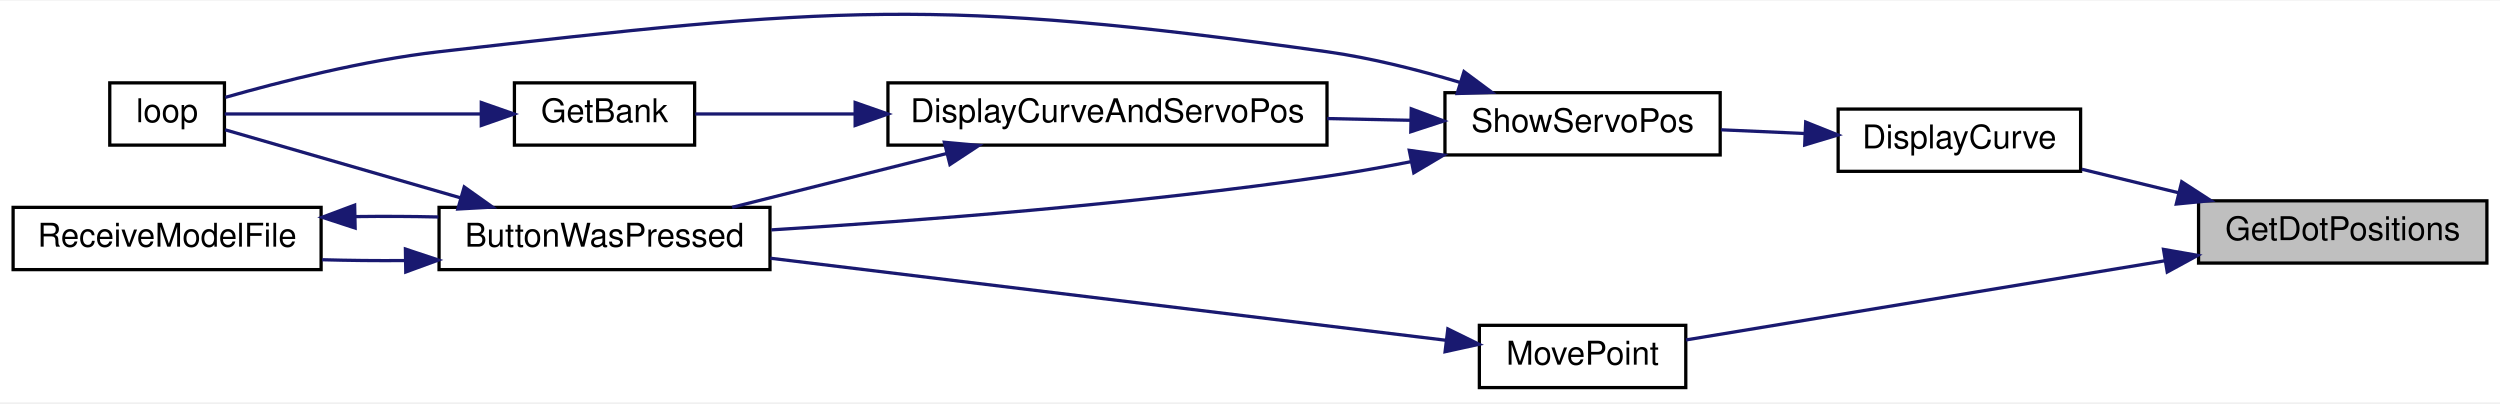
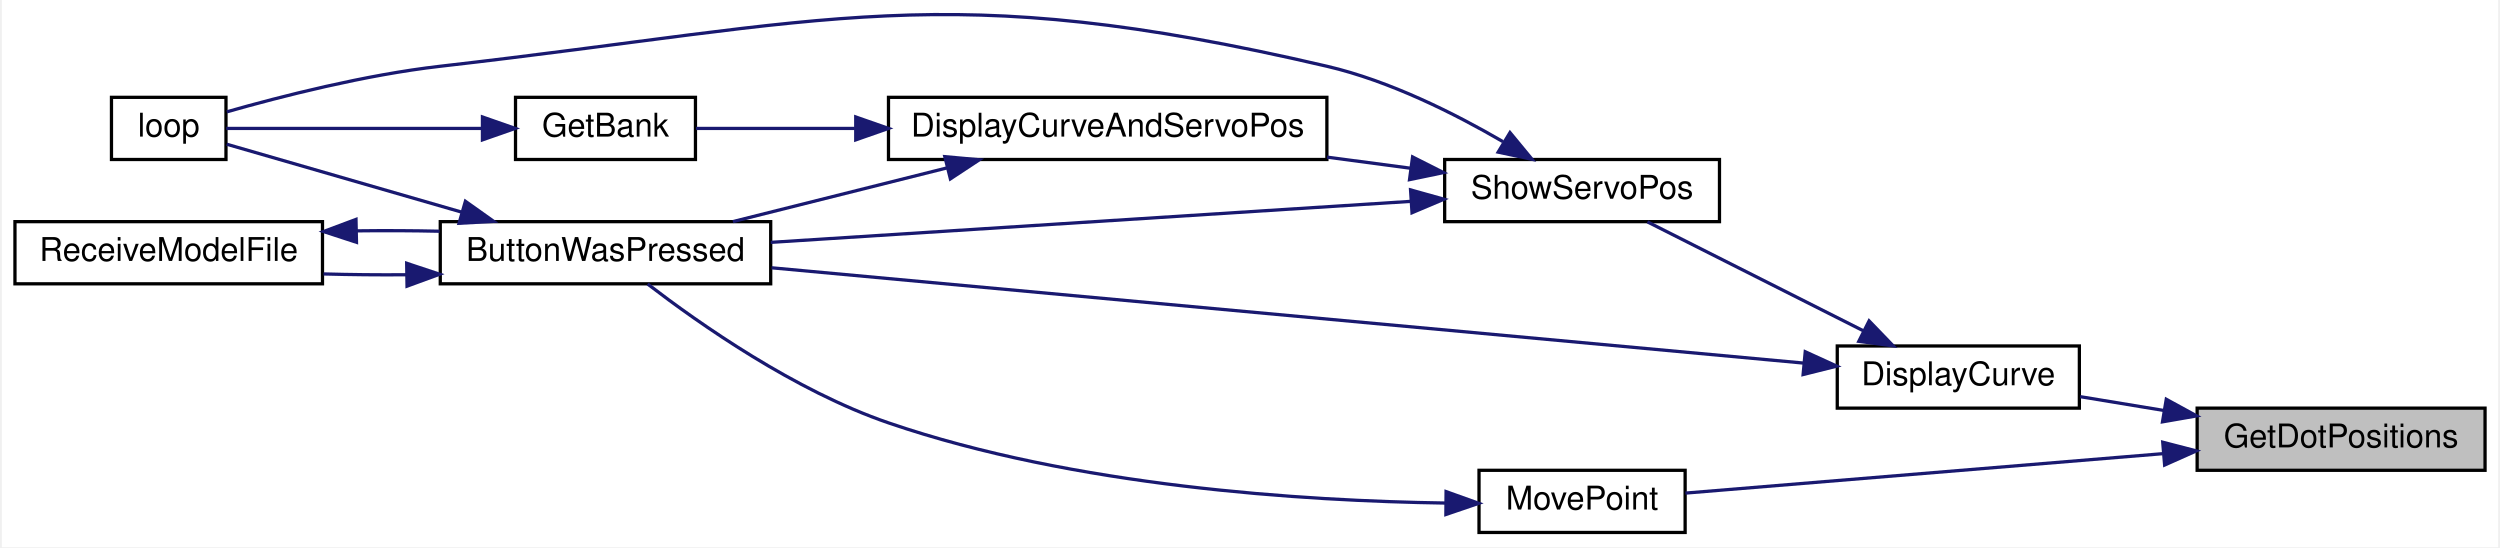
- <svg xmlns="http://www.w3.org/2000/svg" xmlns:xlink="http://www.w3.org/1999/xlink" width="763pt" height="123pt" viewBox="0.00 0.00 763.00 122.58">
-   <g id="graph0" class="graph" transform="scale(1 1) rotate(0) translate(4 118.58)">
-     <polygon fill="white" stroke="transparent" points="-4,4 -4,-118.58 759,-118.58 759,4 -4,4" />
+ <svg xmlns="http://www.w3.org/2000/svg" xmlns:xlink="http://www.w3.org/1999/xlink" width="763pt" height="167pt" viewBox="0.00 0.00 763.00 167.25">
+   <g id="graph0" class="graph" transform="scale(1 1) rotate(0) translate(4 163.25)">
+     <polygon fill="white" stroke="transparent" points="-4,4 -4,-163.25 759,-163.25 759,4 -4,4" />
    <g id="node1" class="node">
      <g id="a_node1">
        <a xlink:title="Uses servo degrees to position dots.">
-           <polygon fill="#bfbfbf" stroke="black" points="667,-38.5 667,-57.5 755,-57.5 755,-38.5 667,-38.5" />
-           <text text-anchor="middle" x="711" y="-45.5" font-family="Helvetica,sans-Serif" font-size="10.00">GetDotPositions</text>
+           <polygon fill="#bfbfbf" stroke="black" points="667,-19.5 667,-38.5 755,-38.5 755,-19.5 667,-19.5" />
+           <text text-anchor="middle" x="711" y="-26.5" font-family="Helvetica,sans-Serif" font-size="10.00">GetDotPositions</text>
        </a>
      </g>
    </g>
    <g id="node2" class="node">
      <g id="a_node2">
        <a xlink:href="_transmitter_code_2src_2main_8cpp.html#acf49567c45af927603ae83a7f46e6534" target="_top" xlink:title=" ">
-           <polygon fill="white" stroke="black" points="557,-66.5 557,-85.5 631,-85.5 631,-66.5 557,-66.5" />
-           <text text-anchor="middle" x="594" y="-73.5" font-family="Helvetica,sans-Serif" font-size="10.00">DisplayCurve</text>
+           <polygon fill="white" stroke="black" points="557,-38.5 557,-57.5 631,-57.5 631,-38.5 557,-38.5" />
+           <text text-anchor="middle" x="594" y="-45.5" font-family="Helvetica,sans-Serif" font-size="10.00">DisplayCurve</text>
        </a>
      </g>
    </g>
    <g id="edge1" class="edge">
-       <path fill="none" stroke="midnightblue" d="M660.97,-59.94C651.04,-62.35 640.77,-64.86 631.37,-67.14" />
-       <polygon fill="midnightblue" stroke="midnightblue" points="661.86,-63.32 670.75,-57.56 660.2,-56.52 661.86,-63.32" />
+       <path fill="none" stroke="midnightblue" d="M656.8,-37.79C648.15,-39.22 639.37,-40.67 631.24,-42.01" />
+       <polygon fill="midnightblue" stroke="midnightblue" points="657.56,-41.21 666.85,-36.13 656.41,-34.31 657.56,-41.21" />
    </g>
    <g id="node9" class="node">
      <g id="a_node9">
        <a xlink:href="_transmitter_code_2src_2main_8cpp.html#aad727ec0b0f9f34487a535eaa4a83172" target="_top" xlink:title="moves point very close to where user hit screen">
          <polygon fill="white" stroke="black" points="447.5,-0.5 447.5,-19.5 510.5,-19.5 510.5,-0.5 447.5,-0.5" />
          <text text-anchor="middle" x="479" y="-7.5" font-family="Helvetica,sans-Serif" font-size="10.00">MovePoint</text>
        </a>
      </g>
    </g>
-     <g id="edge12" class="edge">
-       <path fill="none" stroke="midnightblue" d="M656.78,-39.21C611.43,-31.71 547.84,-21.21 510.58,-15.05" />
-       <polygon fill="midnightblue" stroke="midnightblue" points="656.3,-42.68 666.74,-40.85 657.44,-35.77 656.3,-42.68" />
+     <g id="edge13" class="edge">
+       <path fill="none" stroke="midnightblue" d="M656.49,-24.58C611.16,-20.83 547.76,-15.6 510.58,-12.53" />
+       <polygon fill="midnightblue" stroke="midnightblue" points="656.48,-28.09 666.74,-25.43 657.06,-21.11 656.48,-28.09" />
    </g>
    <g id="node3" class="node">
      <g id="a_node3">
-         <a xlink:href="_transmitter_code_2src_2main_8cpp.html#ad770ee51a34d8c5026e65136884c16bf" target="_top" xlink:title=" ">
-           <polygon fill="white" stroke="black" points="437,-71.5 437,-90.5 521,-90.5 521,-71.5 437,-71.5" />
-           <text text-anchor="middle" x="479" y="-78.5" font-family="Helvetica,sans-Serif" font-size="10.00">ShowServoPos</text>
+         <a xlink:href="_transmitter_code_2src_2main_8cpp.html#a804fdbdd5eab4c596bbe8a23eecbe4d5" target="_top" xlink:title=" ">
+           <polygon fill="white" stroke="black" points="130,-76.5 130,-95.5 231,-95.5 231,-76.5 130,-76.5" />
+           <text text-anchor="middle" x="180.5" y="-83.5" font-family="Helvetica,sans-Serif" font-size="10.00">ButtonWasPressed</text>
        </a>
      </g>
    </g>
    <g id="edge2" class="edge">
-       <path fill="none" stroke="midnightblue" d="M546.81,-78.04C538.34,-78.42 529.54,-78.81 521.23,-79.18" />
-       <polygon fill="midnightblue" stroke="midnightblue" points="547.1,-81.53 556.94,-77.6 546.79,-74.54 547.1,-81.53" />
+       <path fill="none" stroke="midnightblue" d="M546.83,-52.26C468.83,-59.47 311.63,-73.98 231.27,-81.4" />
+       <polygon fill="midnightblue" stroke="midnightblue" points="547.21,-55.74 556.84,-51.34 546.56,-48.77 547.21,-55.74" />
+     </g>
+     <g id="node6" class="node">
+       <g id="a_node6">
+         <a xlink:href="_transmitter_code_2src_2main_8cpp.html#ad770ee51a34d8c5026e65136884c16bf" target="_top" xlink:title=" ">
+           <polygon fill="white" stroke="black" points="437,-95.5 437,-114.5 521,-114.5 521,-95.5 437,-95.5" />
+           <text text-anchor="middle" x="479" y="-102.5" font-family="Helvetica,sans-Serif" font-size="10.00">ShowServoPos</text>
+         </a>
+       </g>
+     </g>
+     <g id="edge6" class="edge">
+       <path fill="none" stroke="midnightblue" d="M564.89,-62.18C544.34,-72.55 517,-86.33 498.98,-95.43" />
+       <polygon fill="midnightblue" stroke="midnightblue" points="566.73,-65.17 574.09,-57.54 563.58,-58.92 566.73,-65.17" />
    </g>
    <g id="node4" class="node">
      <g id="a_node4">
-         <a xlink:href="_transmitter_code_2src_2main_8cpp.html#a804fdbdd5eab4c596bbe8a23eecbe4d5" target="_top" xlink:title=" ">
-           <polygon fill="white" stroke="black" points="130,-36.5 130,-55.5 231,-55.5 231,-36.5 130,-36.5" />
-           <text text-anchor="middle" x="180.5" y="-43.5" font-family="Helvetica,sans-Serif" font-size="10.00">ButtonWasPressed</text>
+         <a xlink:href="_transmitter_code_2src_2main_8cpp.html#ad3cb30894c94eb016e98bdcaa899ac86" target="_top" xlink:title=" ">
+           <polygon fill="white" stroke="black" points="29.5,-114.5 29.5,-133.5 64.5,-133.5 64.5,-114.5 29.5,-114.5" />
+           <text text-anchor="middle" x="47" y="-121.5" font-family="Helvetica,sans-Serif" font-size="10.00">loop</text>
        </a>
      </g>
    </g>
    <g id="edge3" class="edge">
-       <path fill="none" stroke="midnightblue" d="M426.71,-69.46C418.16,-67.79 409.35,-66.22 401,-65 343.1,-56.51 276,-51.38 231.39,-48.63" />
-       <polygon fill="midnightblue" stroke="midnightblue" points="426.11,-72.91 436.6,-71.46 427.49,-66.05 426.11,-72.91" />
+       <path fill="none" stroke="midnightblue" d="M136.51,-98.42C112,-105.5 82.69,-113.97 64.71,-119.17" />
+       <polygon fill="midnightblue" stroke="midnightblue" points="137.68,-101.73 146.32,-95.59 135.74,-95 137.68,-101.73" />
    </g>
    <g id="node5" class="node">
      <g id="a_node5">
-         <a xlink:href="_transmitter_code_2src_2main_8cpp.html#ad3cb30894c94eb016e98bdcaa899ac86" target="_top" xlink:title=" ">
-           <polygon fill="white" stroke="black" points="29.5,-74.5 29.5,-93.5 64.5,-93.5 64.5,-74.5 29.5,-74.5" />
-           <text text-anchor="middle" x="47" y="-81.5" font-family="Helvetica,sans-Serif" font-size="10.00">loop</text>
+         <a xlink:href="_transmitter_code_2src_2main_8cpp.html#ab7c9edf843c732d7fe296564f39bc0dc" target="_top" xlink:title="RECEIVE A MODEL FILE.">
+           <polygon fill="white" stroke="black" points="0,-76.5 0,-95.5 94,-95.5 94,-76.5 0,-76.5" />
+           <text text-anchor="middle" x="47" y="-83.5" font-family="Helvetica,sans-Serif" font-size="10.00">ReceiveModelFile</text>
        </a>
      </g>
    </g>
-     <g id="edge11" class="edge">
-       <path fill="none" stroke="midnightblue" d="M441.57,-93.65C428.89,-97.45 414.47,-101.11 401,-103 281.72,-119.71 249.66,-116.68 130,-103 107.06,-100.38 81.2,-93.75 64.76,-89.07" />
-       <polygon fill="midnightblue" stroke="midnightblue" points="442.81,-96.93 451.31,-90.61 440.72,-90.25 442.81,-96.93" />
+     <g id="edge4" class="edge">
+       <path fill="none" stroke="midnightblue" d="M119.55,-79.27C111.08,-79.2 102.48,-79.29 94.32,-79.52" />
+       <polygon fill="midnightblue" stroke="midnightblue" points="119.73,-82.78 129.79,-79.43 119.84,-75.78 119.73,-82.78" />
+     </g>
+     <g id="edge5" class="edge">
+       <path fill="none" stroke="midnightblue" d="M104.45,-92.69C112.88,-92.8 121.51,-92.76 129.79,-92.57" />
+       <polygon fill="midnightblue" stroke="midnightblue" points="104.39,-89.19 94.32,-92.48 104.24,-96.19 104.39,-89.19" />
+     </g>
+     <g id="edge7" class="edge">
+       <path fill="none" stroke="midnightblue" d="M426.56,-101.7C371.63,-98.18 285.2,-92.65 231.02,-89.17" />
+       <polygon fill="midnightblue" stroke="midnightblue" points="426.57,-105.21 436.77,-102.36 427.02,-98.23 426.57,-105.21" />
+     </g>
+     <g id="edge12" class="edge">
+       <path fill="none" stroke="midnightblue" d="M454.82,-119.95C440.06,-128.55 420.17,-138.53 401,-143 283.71,-170.37 249.66,-156.68 130,-143 107.06,-140.38 81.2,-133.75 64.76,-129.07" />
+       <polygon fill="midnightblue" stroke="midnightblue" points="456.97,-122.73 463.71,-114.56 453.35,-116.75 456.97,-122.73" />
    </g>
    <g id="node7" class="node">
      <g id="a_node7">
        <a xlink:href="_transmitter_code_2src_2main_8cpp.html#aa61377ec59e711151913086167f2f48f" target="_top" xlink:title=" ">
-           <polygon fill="white" stroke="black" points="267,-74.5 267,-93.5 401,-93.5 401,-74.5 267,-74.5" />
-           <text text-anchor="middle" x="334" y="-81.5" font-family="Helvetica,sans-Serif" font-size="10.00">DisplayCurveAndServoPos</text>
+           <polygon fill="white" stroke="black" points="267,-114.5 267,-133.5 401,-133.5 401,-114.5 267,-114.5" />
+           <text text-anchor="middle" x="334" y="-121.5" font-family="Helvetica,sans-Serif" font-size="10.00">DisplayCurveAndServoPos</text>
        </a>
      </g>
    </g>
-     <g id="edge7" class="edge">
-       <path fill="none" stroke="midnightblue" d="M426.44,-82.08C418.2,-82.25 409.58,-82.44 401.05,-82.61" />
-       <polygon fill="midnightblue" stroke="midnightblue" points="426.71,-85.58 436.64,-81.87 426.57,-78.58 426.71,-85.58" />
+     <g id="edge8" class="edge">
+       <path fill="none" stroke="midnightblue" d="M426.72,-111.81C418.39,-112.92 409.67,-114.08 401.05,-115.22" />
+       <polygon fill="midnightblue" stroke="midnightblue" points="427.19,-115.28 436.64,-110.5 426.26,-108.34 427.19,-115.28" />
    </g>
-     <g id="edge4" class="edge">
-       <path fill="none" stroke="midnightblue" d="M136.51,-58.42C112,-65.5 82.69,-73.97 64.71,-79.17" />
-       <polygon fill="midnightblue" stroke="midnightblue" points="137.68,-61.73 146.32,-55.59 135.74,-55 137.68,-61.73" />
-     </g>
-     <g id="node6" class="node">
-       <g id="a_node6">
-         <a xlink:href="_transmitter_code_2src_2main_8cpp.html#ab7c9edf843c732d7fe296564f39bc0dc" target="_top" xlink:title="RECEIVE A MODEL FILE.">
-           <polygon fill="white" stroke="black" points="0,-36.5 0,-55.5 94,-55.5 94,-36.5 0,-36.5" />
-           <text text-anchor="middle" x="47" y="-43.5" font-family="Helvetica,sans-Serif" font-size="10.00">ReceiveModelFile</text>
-         </a>
-       </g>
-     </g>
-     <g id="edge5" class="edge">
-       <path fill="none" stroke="midnightblue" d="M119.55,-39.27C111.08,-39.2 102.48,-39.29 94.32,-39.52" />
-       <polygon fill="midnightblue" stroke="midnightblue" points="119.73,-42.78 129.79,-39.43 119.84,-35.78 119.73,-42.78" />
-     </g>
-     <g id="edge6" class="edge">
-       <path fill="none" stroke="midnightblue" d="M104.45,-52.69C112.88,-52.8 121.51,-52.76 129.79,-52.57" />
-       <polygon fill="midnightblue" stroke="midnightblue" points="104.39,-49.19 94.32,-52.48 104.24,-56.19 104.39,-49.19" />
-     </g>
-     <g id="edge8" class="edge">
-       <path fill="none" stroke="midnightblue" d="M285,-71.96C263.83,-66.65 239.31,-60.5 219.45,-55.52" />
-       <polygon fill="midnightblue" stroke="midnightblue" points="284.22,-75.37 294.77,-74.41 285.92,-68.58 284.22,-75.37" />
+     <g id="edge9" class="edge">
+       <path fill="none" stroke="midnightblue" d="M285,-111.96C263.83,-106.65 239.31,-100.5 219.45,-95.52" />
+       <polygon fill="midnightblue" stroke="midnightblue" points="284.22,-115.37 294.77,-114.41 285.92,-108.58 284.22,-115.37" />
    </g>
    <g id="node8" class="node">
      <g id="a_node8">
        <a xlink:href="_transmitter_code_2src_2main_8cpp.html#aa98d7fb495cbdc40cb17343ffafbfe15" target="_top" xlink:title=" ">
-           <polygon fill="white" stroke="black" points="153,-74.5 153,-93.5 208,-93.5 208,-74.5 153,-74.5" />
-           <text text-anchor="middle" x="180.5" y="-81.5" font-family="Helvetica,sans-Serif" font-size="10.00">GetBank</text>
+           <polygon fill="white" stroke="black" points="153,-114.5 153,-133.5 208,-133.5 208,-114.5 153,-114.5" />
+           <text text-anchor="middle" x="180.5" y="-121.5" font-family="Helvetica,sans-Serif" font-size="10.00">GetBank</text>
        </a>
      </g>
    </g>
-     <g id="edge9" class="edge">
-       <path fill="none" stroke="midnightblue" d="M256.73,-84C239.28,-84 221.85,-84 208.18,-84" />
-       <polygon fill="midnightblue" stroke="midnightblue" points="256.99,-87.5 266.99,-84 256.99,-80.5 256.99,-87.5" />
+     <g id="edge10" class="edge">
+       <path fill="none" stroke="midnightblue" d="M256.73,-124C239.28,-124 221.85,-124 208.18,-124" />
+       <polygon fill="midnightblue" stroke="midnightblue" points="256.99,-127.5 266.99,-124 256.99,-120.5 256.99,-127.5" />
    </g>
-     <g id="edge10" class="edge">
-       <path fill="none" stroke="midnightblue" d="M142.76,-84C117.12,-84 84.11,-84 64.59,-84" />
-       <polygon fill="midnightblue" stroke="midnightblue" points="142.89,-87.5 152.89,-84 142.89,-80.5 142.89,-87.5" />
+     <g id="edge11" class="edge">
+       <path fill="none" stroke="midnightblue" d="M142.76,-124C117.12,-124 84.11,-124 64.59,-124" />
+       <polygon fill="midnightblue" stroke="midnightblue" points="142.89,-127.5 152.89,-124 142.89,-120.5 142.89,-127.5" />
    </g>
-     <g id="edge13" class="edge">
-       <path fill="none" stroke="midnightblue" d="M437.2,-14.95C383.43,-21.48 288.91,-32.96 231.08,-39.98" />
-       <polygon fill="midnightblue" stroke="midnightblue" points="437.88,-18.4 447.39,-13.72 437.04,-11.45 437.88,-18.4" />
+     <g id="edge14" class="edge">
+       <path fill="none" stroke="midnightblue" d="M437.25,-9.49C393.9,-10.13 323.88,-14.53 267,-34 238.4,-43.79 209.18,-64.3 193.39,-76.43" />
+       <polygon fill="midnightblue" stroke="midnightblue" points="437.43,-12.99 447.4,-9.41 437.37,-5.99 437.43,-12.99" />
    </g>
  </g>
</svg>
